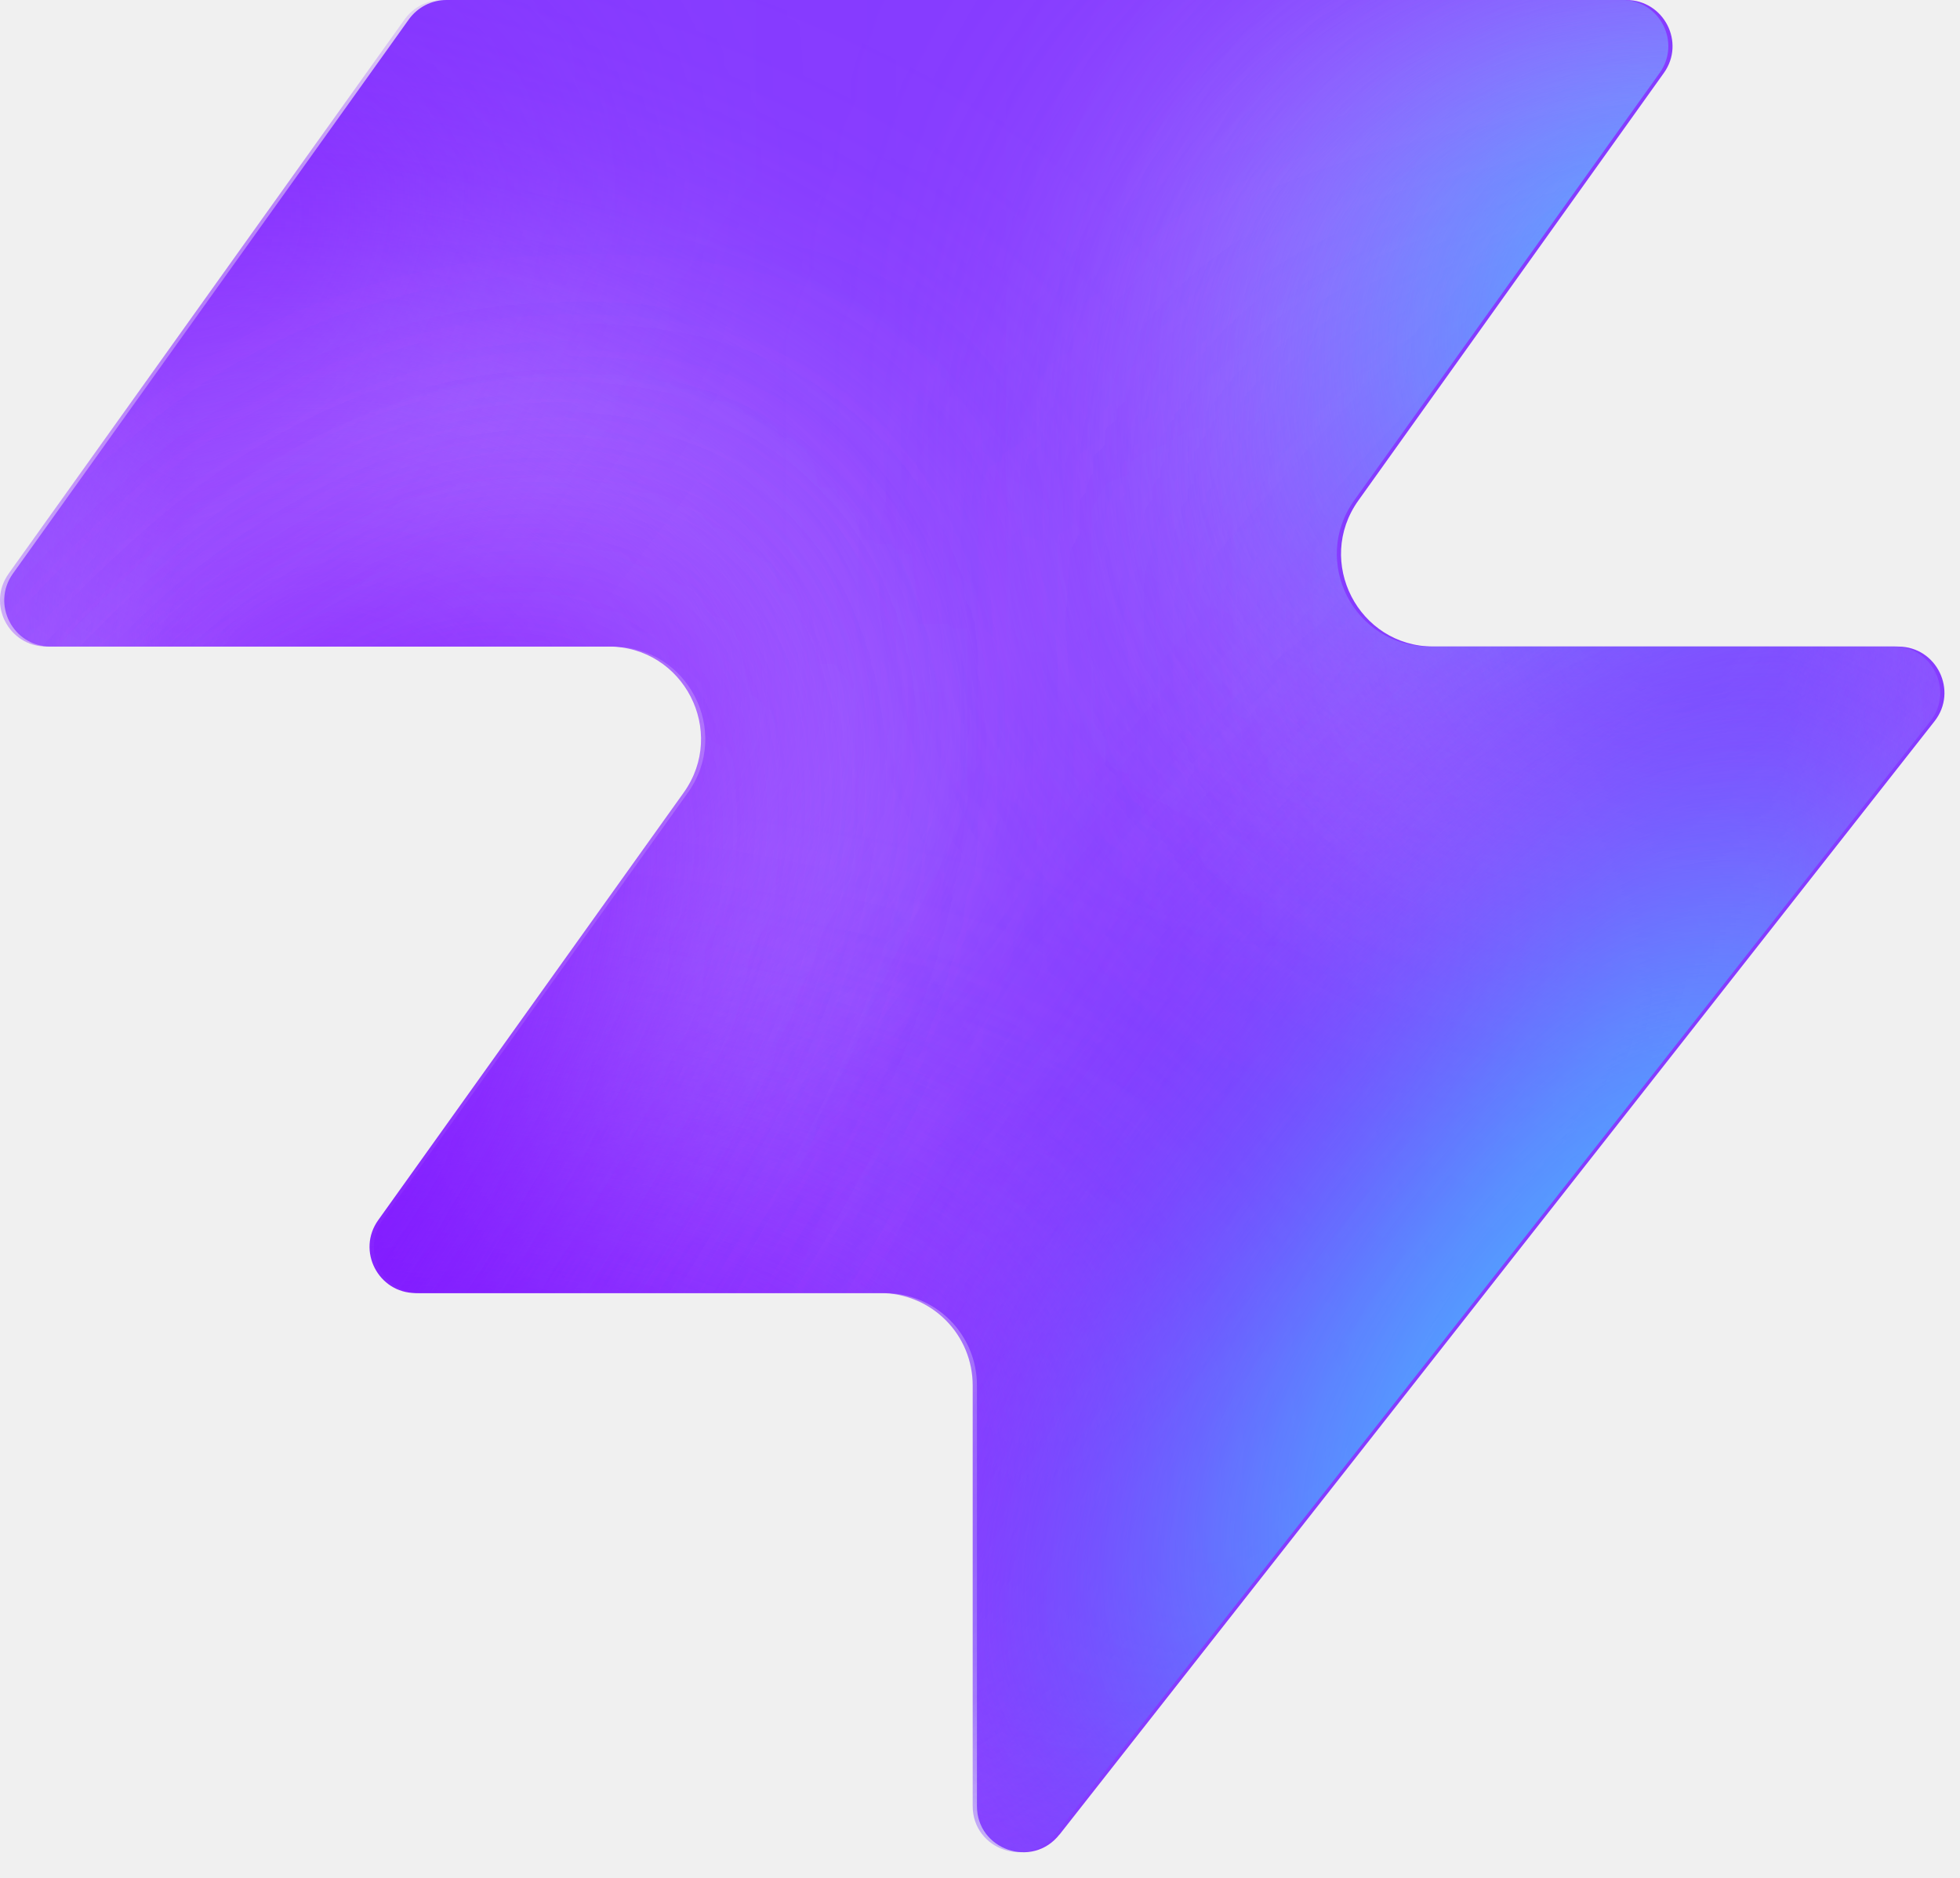
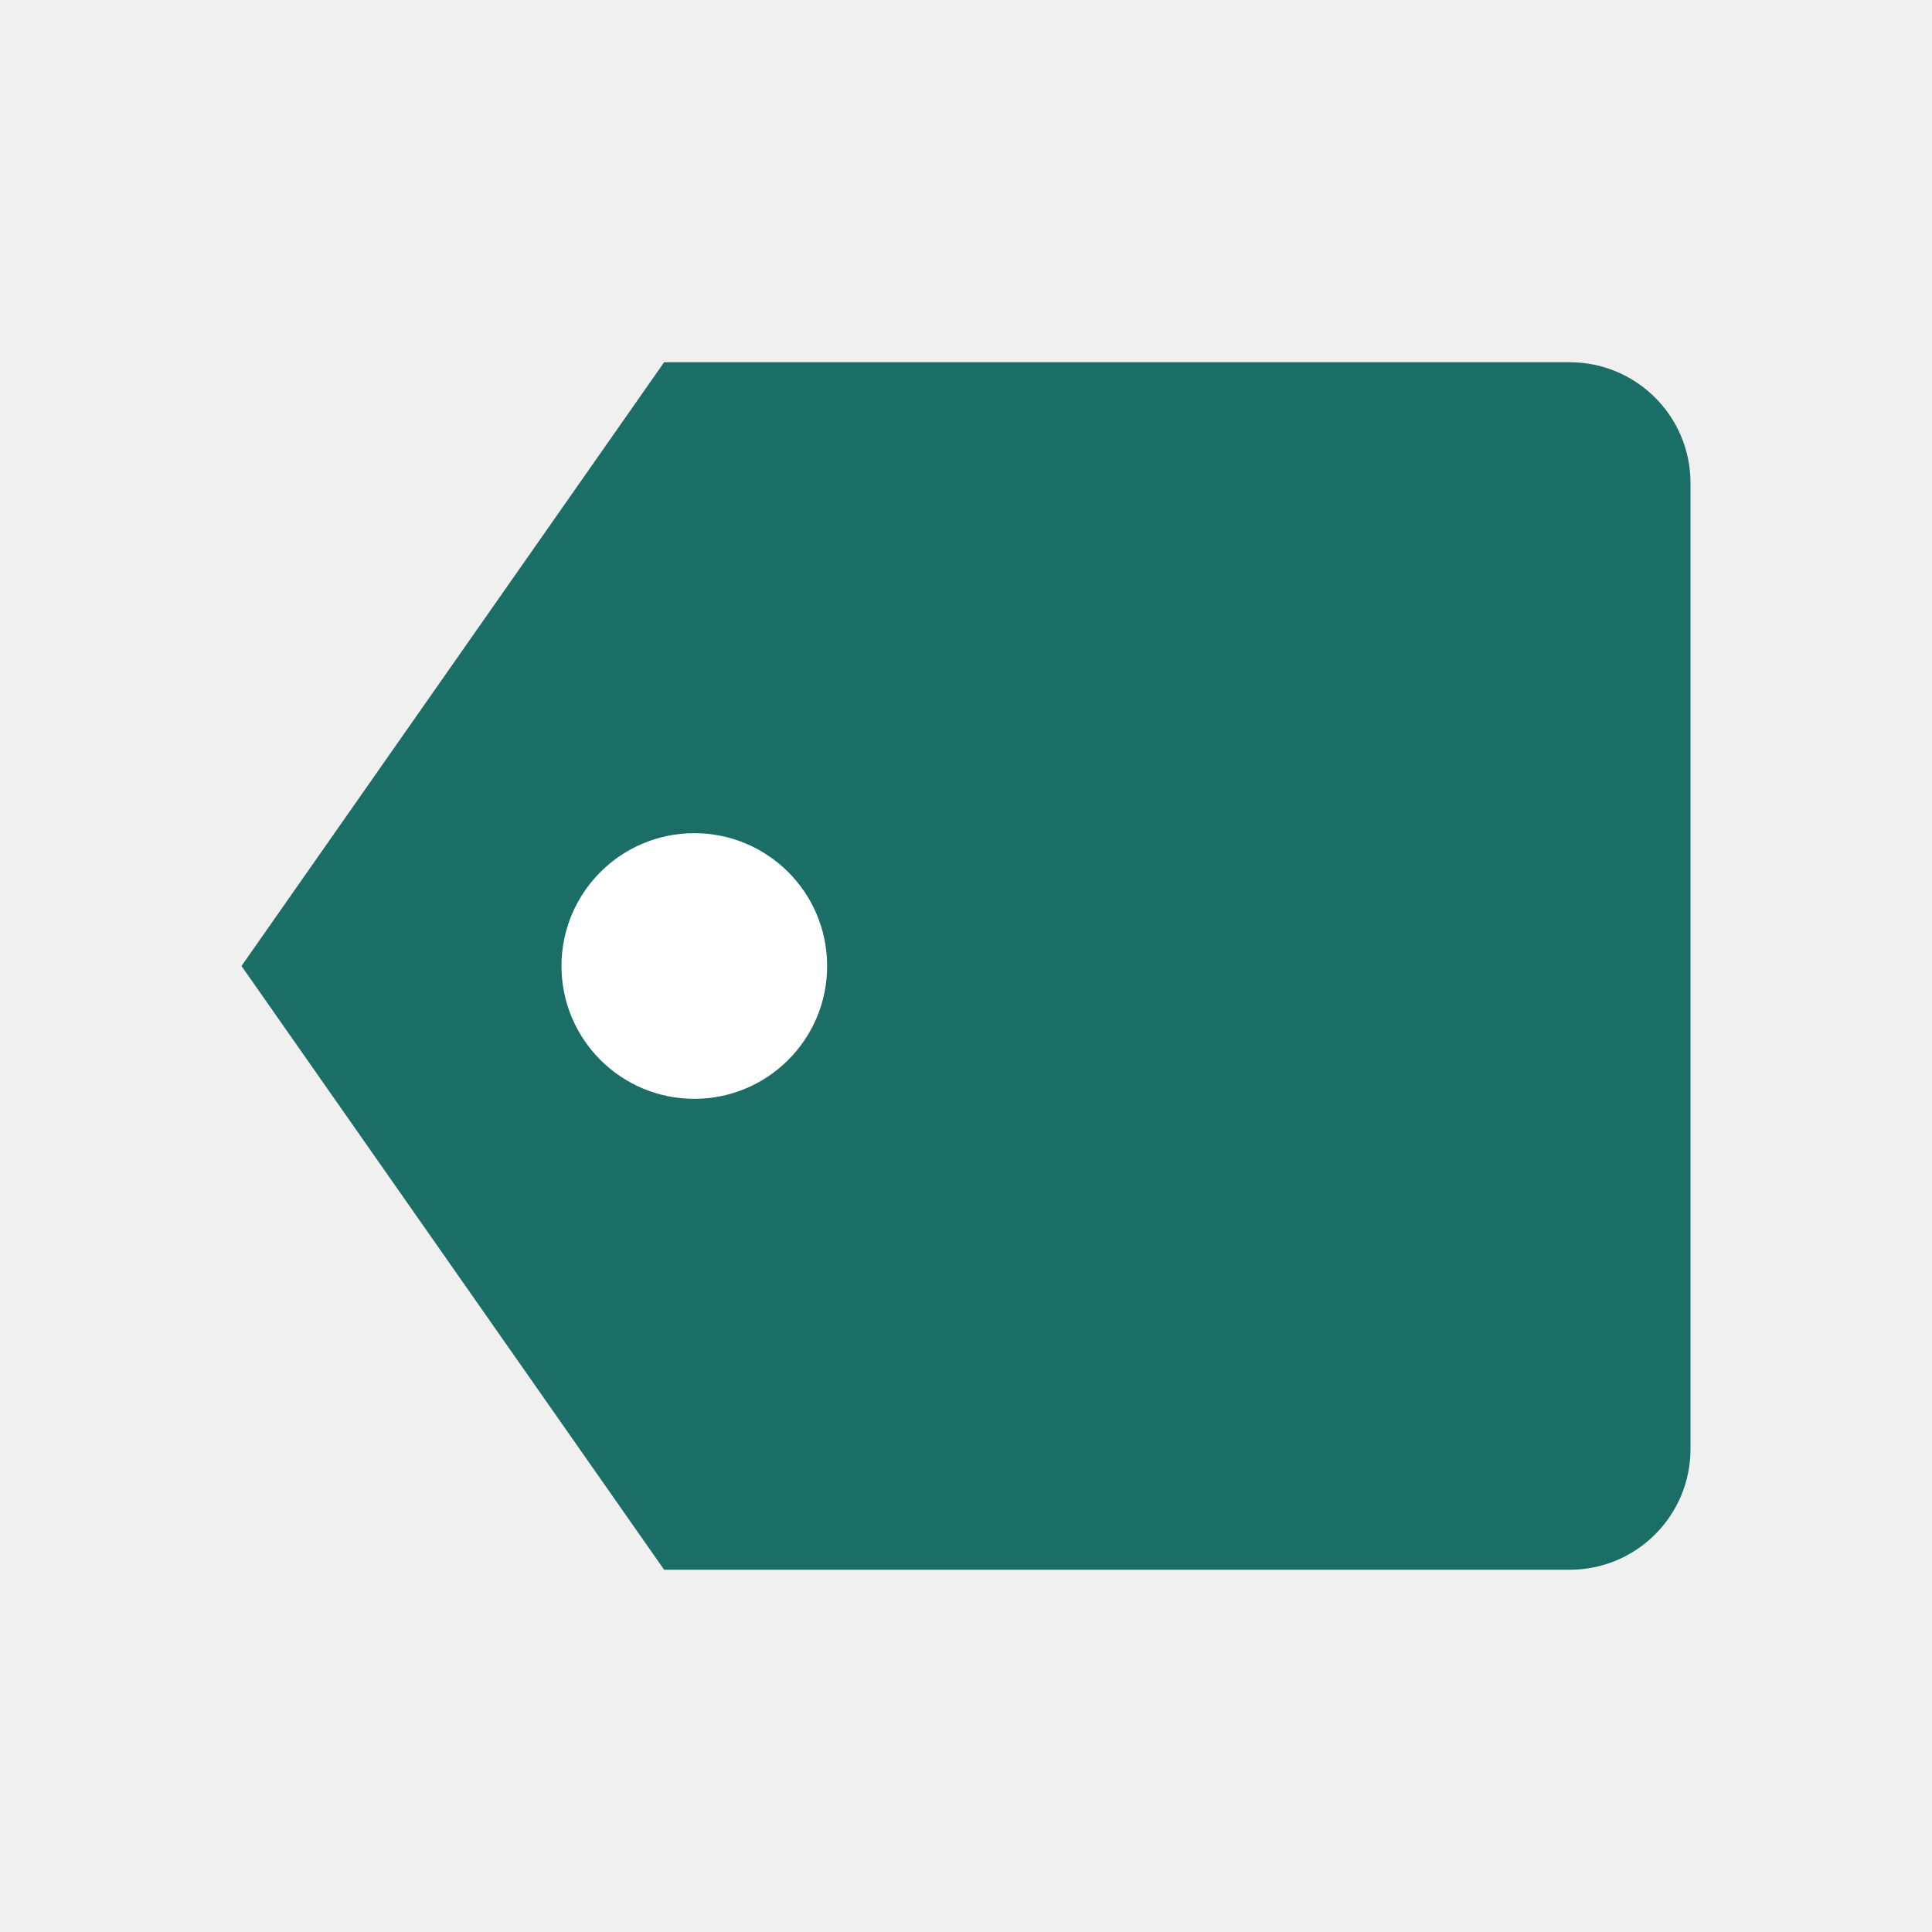
- <svg xmlns="http://www.w3.org/2000/svg" width="48" height="46" fill="none" viewBox="0 0 48 46">
-   <path fill="#863bff" d="M25.946 44.938c-.664.845-2.021.375-2.021-.698V33.937a2.26 2.26 0 0 0-2.262-2.262H10.287c-.92 0-1.456-1.04-.92-1.788l7.48-10.471c1.07-1.497 0-3.578-1.842-3.578H1.237c-.92 0-1.456-1.04-.92-1.788L10.013.474c.214-.297.556-.474.92-.474h28.894c.92 0 1.456 1.04.92 1.788l-7.48 10.471c-1.07 1.498 0 3.579 1.842 3.579h11.377c.943 0 1.473 1.088.89 1.83L25.947 44.94z" style="fill:#863bff;fill:color(display-p3 .525 .23 1);fill-opacity:1" />
-   <mask id="a" width="48" height="46" x="0" y="0" maskUnits="userSpaceOnUse" style="mask-type:alpha">
-     <path fill="#000" d="M25.842 44.938c-.664.844-2.021.375-2.021-.698V33.937a2.26 2.26 0 0 0-2.262-2.262H10.183c-.92 0-1.456-1.04-.92-1.788l7.48-10.471c1.07-1.498 0-3.579-1.842-3.579H1.133c-.92 0-1.456-1.04-.92-1.787L9.91.473c.214-.297.556-.474.92-.474h28.894c.92 0 1.456 1.04.92 1.788l-7.48 10.471c-1.07 1.498 0 3.578 1.842 3.578h11.377c.943 0 1.473 1.088.89 1.832L25.843 44.94z" style="fill:#000;fill-opacity:1" />
-   </mask>
-   <g mask="url(#a)">
-     <g filter="url(#b)">
-       <ellipse cx="5.508" cy="14.704" fill="#ede6ff" rx="5.508" ry="14.704" style="fill:#ede6ff;fill:color(display-p3 .927 .903 1);fill-opacity:1" transform="matrix(.00324 1 1 -.00324 -4.47 31.516)" />
-     </g>
-     <g filter="url(#c)">
-       <ellipse cx="10.399" cy="29.851" fill="#ede6ff" rx="10.399" ry="29.851" style="fill:#ede6ff;fill:color(display-p3 .927 .903 1);fill-opacity:1" transform="matrix(.00324 1 1 -.00324 -39.328 7.883)" />
-     </g>
-     <g filter="url(#d)">
-       <ellipse cx="5.508" cy="30.487" fill="#7e14ff" rx="5.508" ry="30.487" style="fill:#7e14ff;fill:color(display-p3 .492 .077 1);fill-opacity:1" transform="rotate(89.814 -25.913 -14.639)scale(1 -1)" />
-     </g>
-     <g filter="url(#e)">
-       <ellipse cx="5.508" cy="30.599" fill="#7e14ff" rx="5.508" ry="30.599" style="fill:#7e14ff;fill:color(display-p3 .492 .077 1);fill-opacity:1" transform="rotate(89.814 -32.644 -3.334)scale(1 -1)" />
-     </g>
-     <g filter="url(#f)">
-       <ellipse cx="5.508" cy="30.599" fill="#7e14ff" rx="5.508" ry="30.599" style="fill:#7e14ff;fill:color(display-p3 .492 .077 1);fill-opacity:1" transform="matrix(.00324 1 1 -.00324 -34.34 30.47)" />
-     </g>
-     <g filter="url(#g)">
-       <ellipse cx="14.072" cy="22.078" fill="#ede6ff" rx="14.072" ry="22.078" style="fill:#ede6ff;fill:color(display-p3 .927 .903 1);fill-opacity:1" transform="rotate(93.35 24.506 48.493)scale(-1 1)" />
-     </g>
-     <g filter="url(#h)">
-       <ellipse cx="3.47" cy="21.501" fill="#7e14ff" rx="3.47" ry="21.501" style="fill:#7e14ff;fill:color(display-p3 .492 .077 1);fill-opacity:1" transform="rotate(89.009 28.708 47.59)scale(-1 1)" />
-     </g>
-     <g filter="url(#i)">
-       <ellipse cx="3.47" cy="21.501" fill="#7e14ff" rx="3.47" ry="21.501" style="fill:#7e14ff;fill:color(display-p3 .492 .077 1);fill-opacity:1" transform="rotate(89.009 28.708 47.59)scale(-1 1)" />
-     </g>
-     <g filter="url(#j)">
-       <ellipse cx=".387" cy="8.972" fill="#7e14ff" rx="4.407" ry="29.108" style="fill:#7e14ff;fill:color(display-p3 .492 .077 1);fill-opacity:1" transform="rotate(39.51 .387 8.972)" />
-     </g>
-     <g filter="url(#k)">
-       <ellipse cx="47.523" cy="-6.092" fill="#7e14ff" rx="4.407" ry="29.108" style="fill:#7e14ff;fill:color(display-p3 .492 .077 1);fill-opacity:1" transform="rotate(37.892 47.523 -6.092)" />
-     </g>
-     <g filter="url(#l)">
-       <ellipse cx="41.412" cy="6.333" fill="#47bfff" rx="5.971" ry="9.665" style="fill:#47bfff;fill:color(display-p3 .28 .748 1);fill-opacity:1" transform="rotate(37.892 41.412 6.333)" />
-     </g>
-     <g filter="url(#m)">
-       <ellipse cx="-1.879" cy="38.332" fill="#7e14ff" rx="4.407" ry="29.108" style="fill:#7e14ff;fill:color(display-p3 .492 .077 1);fill-opacity:1" transform="rotate(37.892 -1.88 38.332)" />
-     </g>
-     <g filter="url(#n)">
-       <ellipse cx="-1.879" cy="38.332" fill="#7e14ff" rx="4.407" ry="29.108" style="fill:#7e14ff;fill:color(display-p3 .492 .077 1);fill-opacity:1" transform="rotate(37.892 -1.88 38.332)" />
-     </g>
-     <g filter="url(#o)">
-       <ellipse cx="35.651" cy="29.907" fill="#7e14ff" rx="4.407" ry="29.108" style="fill:#7e14ff;fill:color(display-p3 .492 .077 1);fill-opacity:1" transform="rotate(37.892 35.651 29.907)" />
-     </g>
-     <g filter="url(#p)">
-       <ellipse cx="38.418" cy="32.4" fill="#47bfff" rx="5.971" ry="15.297" style="fill:#47bfff;fill:color(display-p3 .28 .748 1);fill-opacity:1" transform="rotate(37.892 38.418 32.4)" />
-     </g>
-   </g>
-   <defs>
-     <filter id="b" width="60.045" height="41.654" x="-19.77" y="16.149" color-interpolation-filters="sRGB" filterUnits="userSpaceOnUse">
-       <feFlood flood-opacity="0" result="BackgroundImageFix" />
-       <feBlend in="SourceGraphic" in2="BackgroundImageFix" result="shape" />
-       <feGaussianBlur result="effect1_foregroundBlur_2002_17158" stdDeviation="7.659" />
-     </filter>
-     <filter id="c" width="90.34" height="51.437" x="-54.613" y="-7.533" color-interpolation-filters="sRGB" filterUnits="userSpaceOnUse">
-       <feFlood flood-opacity="0" result="BackgroundImageFix" />
-       <feBlend in="SourceGraphic" in2="BackgroundImageFix" result="shape" />
-       <feGaussianBlur result="effect1_foregroundBlur_2002_17158" stdDeviation="7.659" />
-     </filter>
-     <filter id="d" width="79.355" height="29.4" x="-49.64" y="2.03" color-interpolation-filters="sRGB" filterUnits="userSpaceOnUse">
-       <feFlood flood-opacity="0" result="BackgroundImageFix" />
-       <feBlend in="SourceGraphic" in2="BackgroundImageFix" result="shape" />
-       <feGaussianBlur result="effect1_foregroundBlur_2002_17158" stdDeviation="4.596" />
-     </filter>
-     <filter id="e" width="79.579" height="29.4" x="-45.045" y="20.029" color-interpolation-filters="sRGB" filterUnits="userSpaceOnUse">
-       <feFlood flood-opacity="0" result="BackgroundImageFix" />
-       <feBlend in="SourceGraphic" in2="BackgroundImageFix" result="shape" />
-       <feGaussianBlur result="effect1_foregroundBlur_2002_17158" stdDeviation="4.596" />
-     </filter>
-     <filter id="f" width="79.579" height="29.4" x="-43.513" y="21.178" color-interpolation-filters="sRGB" filterUnits="userSpaceOnUse">
-       <feFlood flood-opacity="0" result="BackgroundImageFix" />
-       <feBlend in="SourceGraphic" in2="BackgroundImageFix" result="shape" />
-       <feGaussianBlur result="effect1_foregroundBlur_2002_17158" stdDeviation="4.596" />
-     </filter>
-     <filter id="g" width="74.749" height="58.852" x="15.756" y="-17.901" color-interpolation-filters="sRGB" filterUnits="userSpaceOnUse">
-       <feFlood flood-opacity="0" result="BackgroundImageFix" />
-       <feBlend in="SourceGraphic" in2="BackgroundImageFix" result="shape" />
-       <feGaussianBlur result="effect1_foregroundBlur_2002_17158" stdDeviation="7.659" />
-     </filter>
-     <filter id="h" width="61.377" height="25.362" x="23.548" y="2.284" color-interpolation-filters="sRGB" filterUnits="userSpaceOnUse">
-       <feFlood flood-opacity="0" result="BackgroundImageFix" />
-       <feBlend in="SourceGraphic" in2="BackgroundImageFix" result="shape" />
-       <feGaussianBlur result="effect1_foregroundBlur_2002_17158" stdDeviation="4.596" />
-     </filter>
-     <filter id="i" width="61.377" height="25.362" x="23.548" y="2.284" color-interpolation-filters="sRGB" filterUnits="userSpaceOnUse">
-       <feFlood flood-opacity="0" result="BackgroundImageFix" />
-       <feBlend in="SourceGraphic" in2="BackgroundImageFix" result="shape" />
-       <feGaussianBlur result="effect1_foregroundBlur_2002_17158" stdDeviation="4.596" />
-     </filter>
-     <filter id="j" width="56.045" height="63.649" x="-27.636" y="-22.853" color-interpolation-filters="sRGB" filterUnits="userSpaceOnUse">
-       <feFlood flood-opacity="0" result="BackgroundImageFix" />
-       <feBlend in="SourceGraphic" in2="BackgroundImageFix" result="shape" />
-       <feGaussianBlur result="effect1_foregroundBlur_2002_17158" stdDeviation="4.596" />
-     </filter>
-     <filter id="k" width="54.814" height="64.646" x="20.116" y="-38.415" color-interpolation-filters="sRGB" filterUnits="userSpaceOnUse">
-       <feFlood flood-opacity="0" result="BackgroundImageFix" />
-       <feBlend in="SourceGraphic" in2="BackgroundImageFix" result="shape" />
-       <feGaussianBlur result="effect1_foregroundBlur_2002_17158" stdDeviation="4.596" />
-     </filter>
-     <filter id="l" width="33.541" height="35.313" x="24.641" y="-11.323" color-interpolation-filters="sRGB" filterUnits="userSpaceOnUse">
-       <feFlood flood-opacity="0" result="BackgroundImageFix" />
-       <feBlend in="SourceGraphic" in2="BackgroundImageFix" result="shape" />
-       <feGaussianBlur result="effect1_foregroundBlur_2002_17158" stdDeviation="4.596" />
-     </filter>
-     <filter id="m" width="54.814" height="64.646" x="-29.286" y="6.009" color-interpolation-filters="sRGB" filterUnits="userSpaceOnUse">
-       <feFlood flood-opacity="0" result="BackgroundImageFix" />
-       <feBlend in="SourceGraphic" in2="BackgroundImageFix" result="shape" />
-       <feGaussianBlur result="effect1_foregroundBlur_2002_17158" stdDeviation="4.596" />
-     </filter>
-     <filter id="n" width="54.814" height="64.646" x="-29.286" y="6.009" color-interpolation-filters="sRGB" filterUnits="userSpaceOnUse">
-       <feFlood flood-opacity="0" result="BackgroundImageFix" />
-       <feBlend in="SourceGraphic" in2="BackgroundImageFix" result="shape" />
-       <feGaussianBlur result="effect1_foregroundBlur_2002_17158" stdDeviation="4.596" />
-     </filter>
-     <filter id="o" width="54.814" height="64.646" x="8.244" y="-2.416" color-interpolation-filters="sRGB" filterUnits="userSpaceOnUse">
-       <feFlood flood-opacity="0" result="BackgroundImageFix" />
-       <feBlend in="SourceGraphic" in2="BackgroundImageFix" result="shape" />
-       <feGaussianBlur result="effect1_foregroundBlur_2002_17158" stdDeviation="4.596" />
-     </filter>
-     <filter id="p" width="39.409" height="43.623" x="18.713" y="10.588" color-interpolation-filters="sRGB" filterUnits="userSpaceOnUse">
-       <feFlood flood-opacity="0" result="BackgroundImageFix" />
-       <feBlend in="SourceGraphic" in2="BackgroundImageFix" result="shape" />
-       <feGaussianBlur result="effect1_foregroundBlur_2002_17158" stdDeviation="4.596" />
-     </filter>
-   </defs>
+ <svg xmlns="http://www.w3.org/2000/svg" viewBox="0 0 32 32">
+   <path d="M11 6h15a2 2 0 0 1 2 2v16a2 2 0 0 1-2 2H11l-7-10z" fill="#1b6e66" />
+   <circle cx="11.5" cy="16" r="2.2" fill="#fff" />
</svg>
